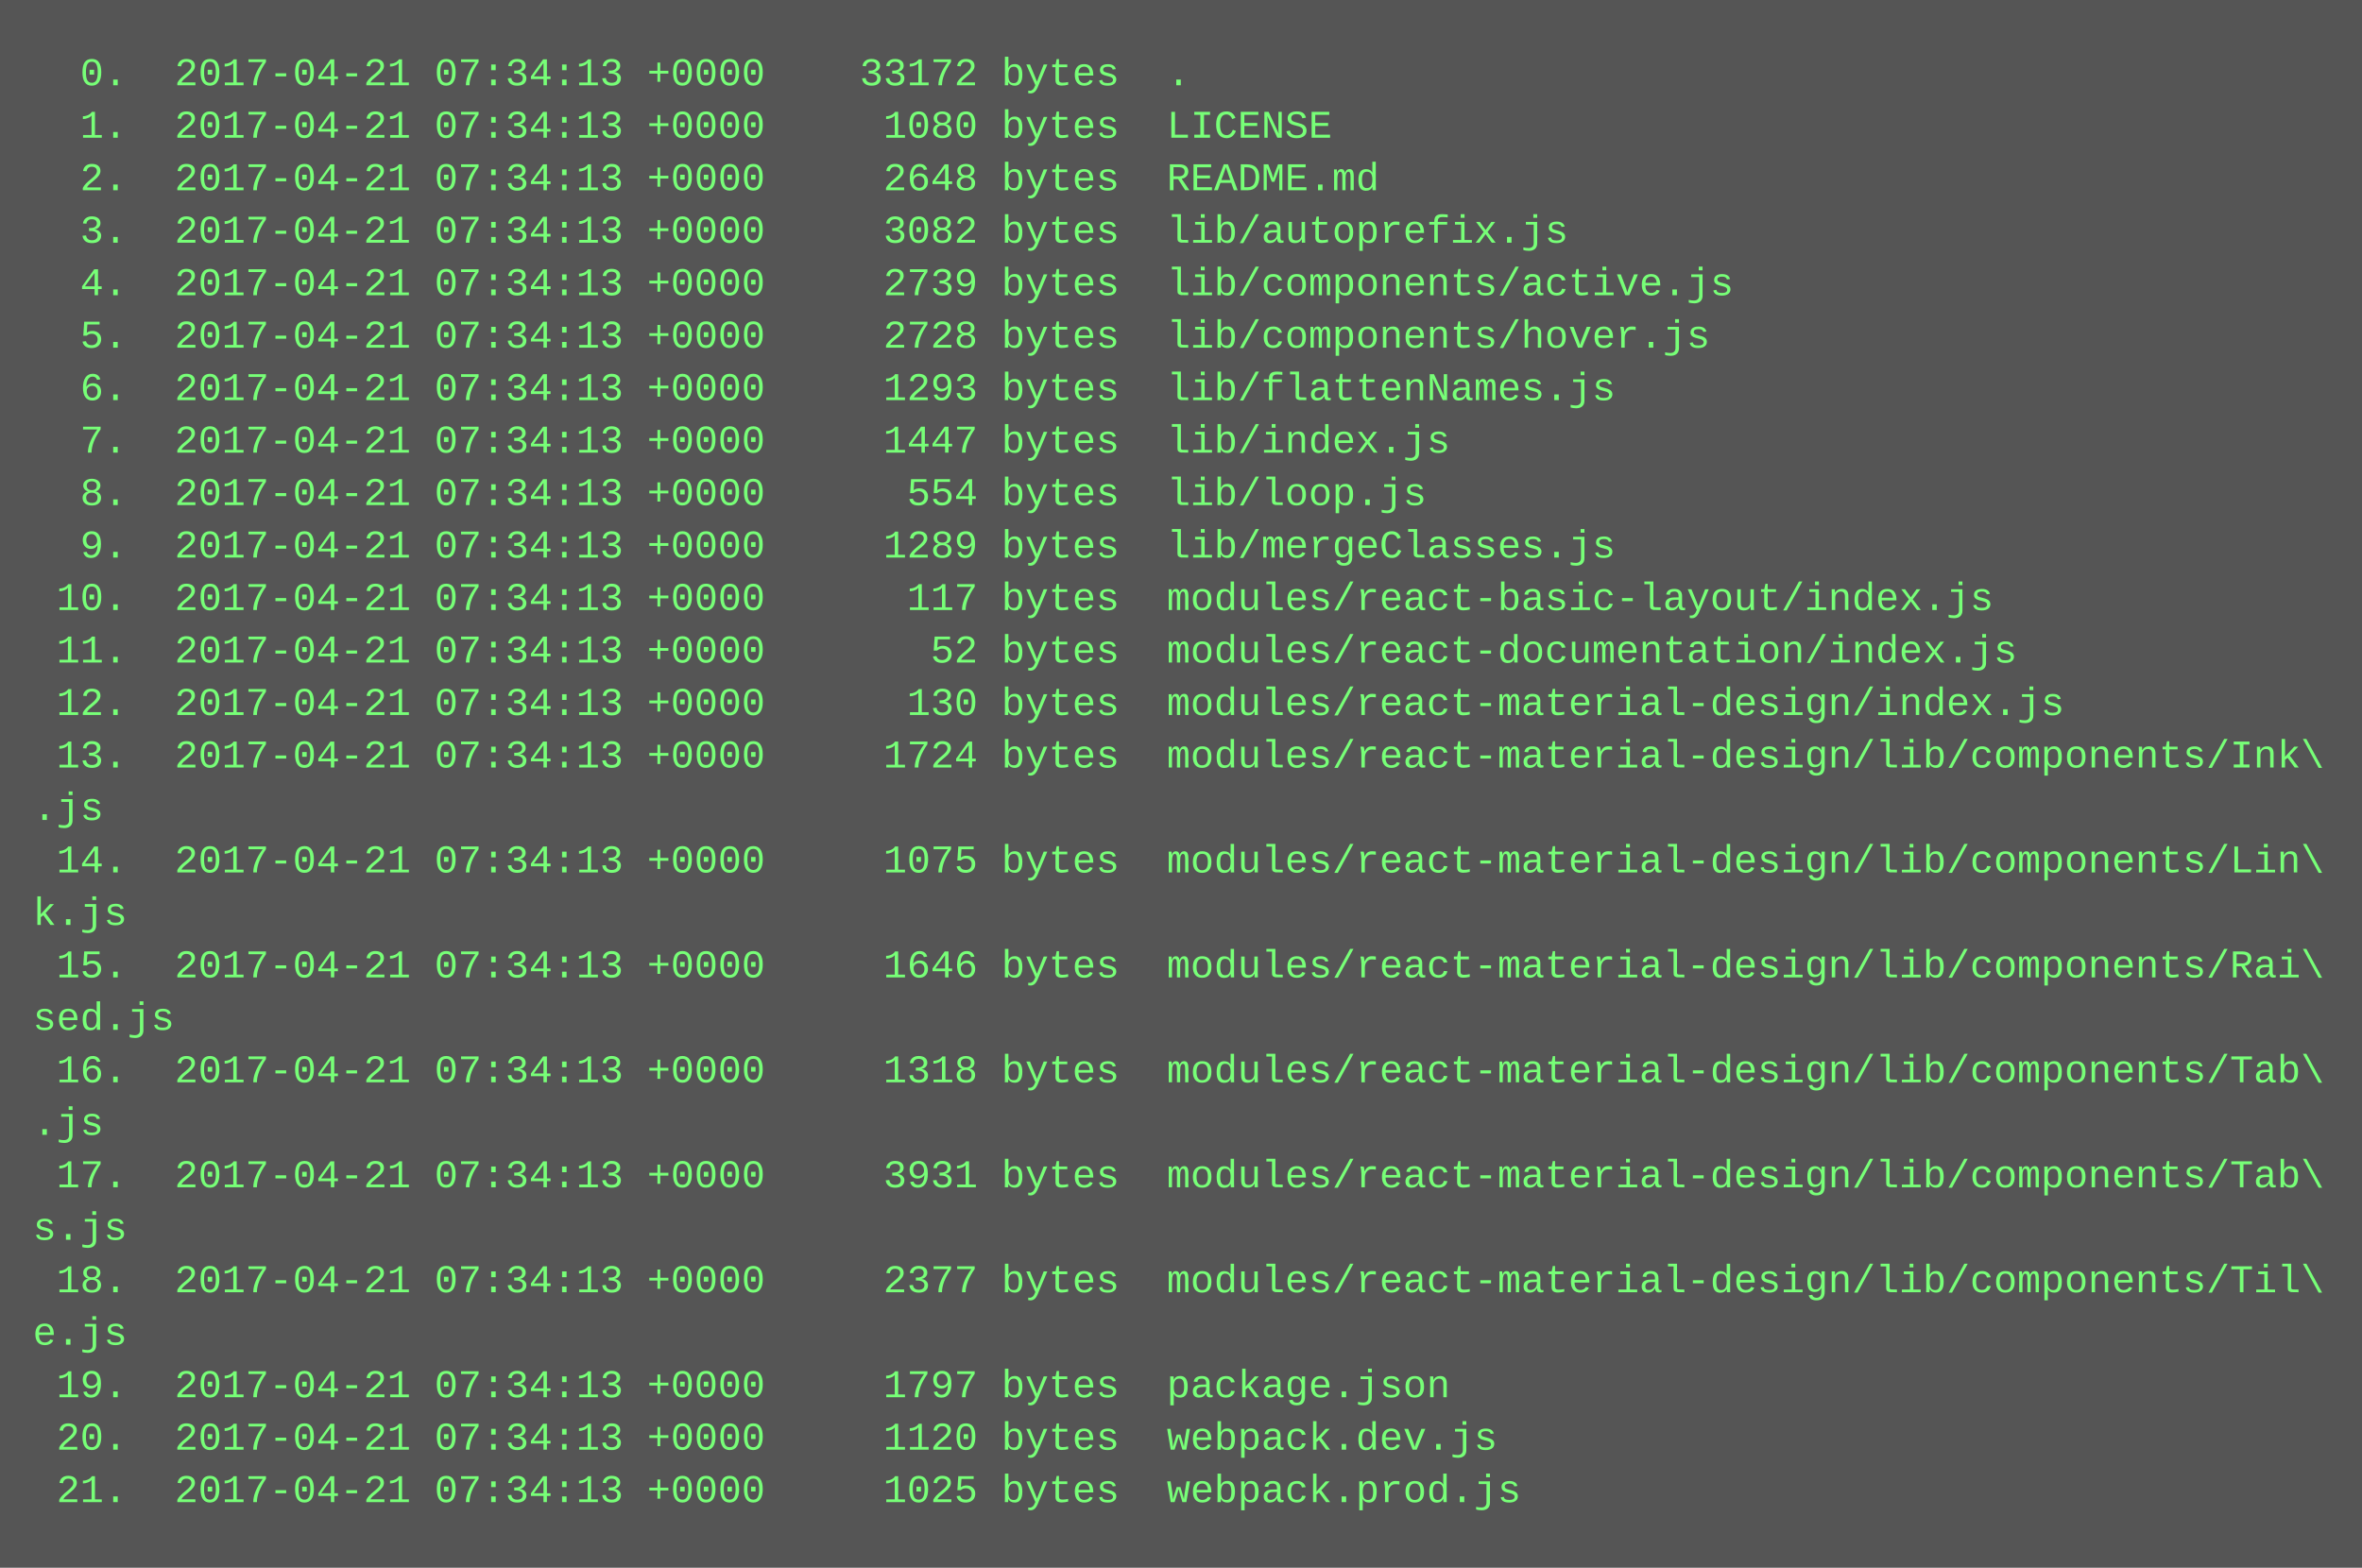
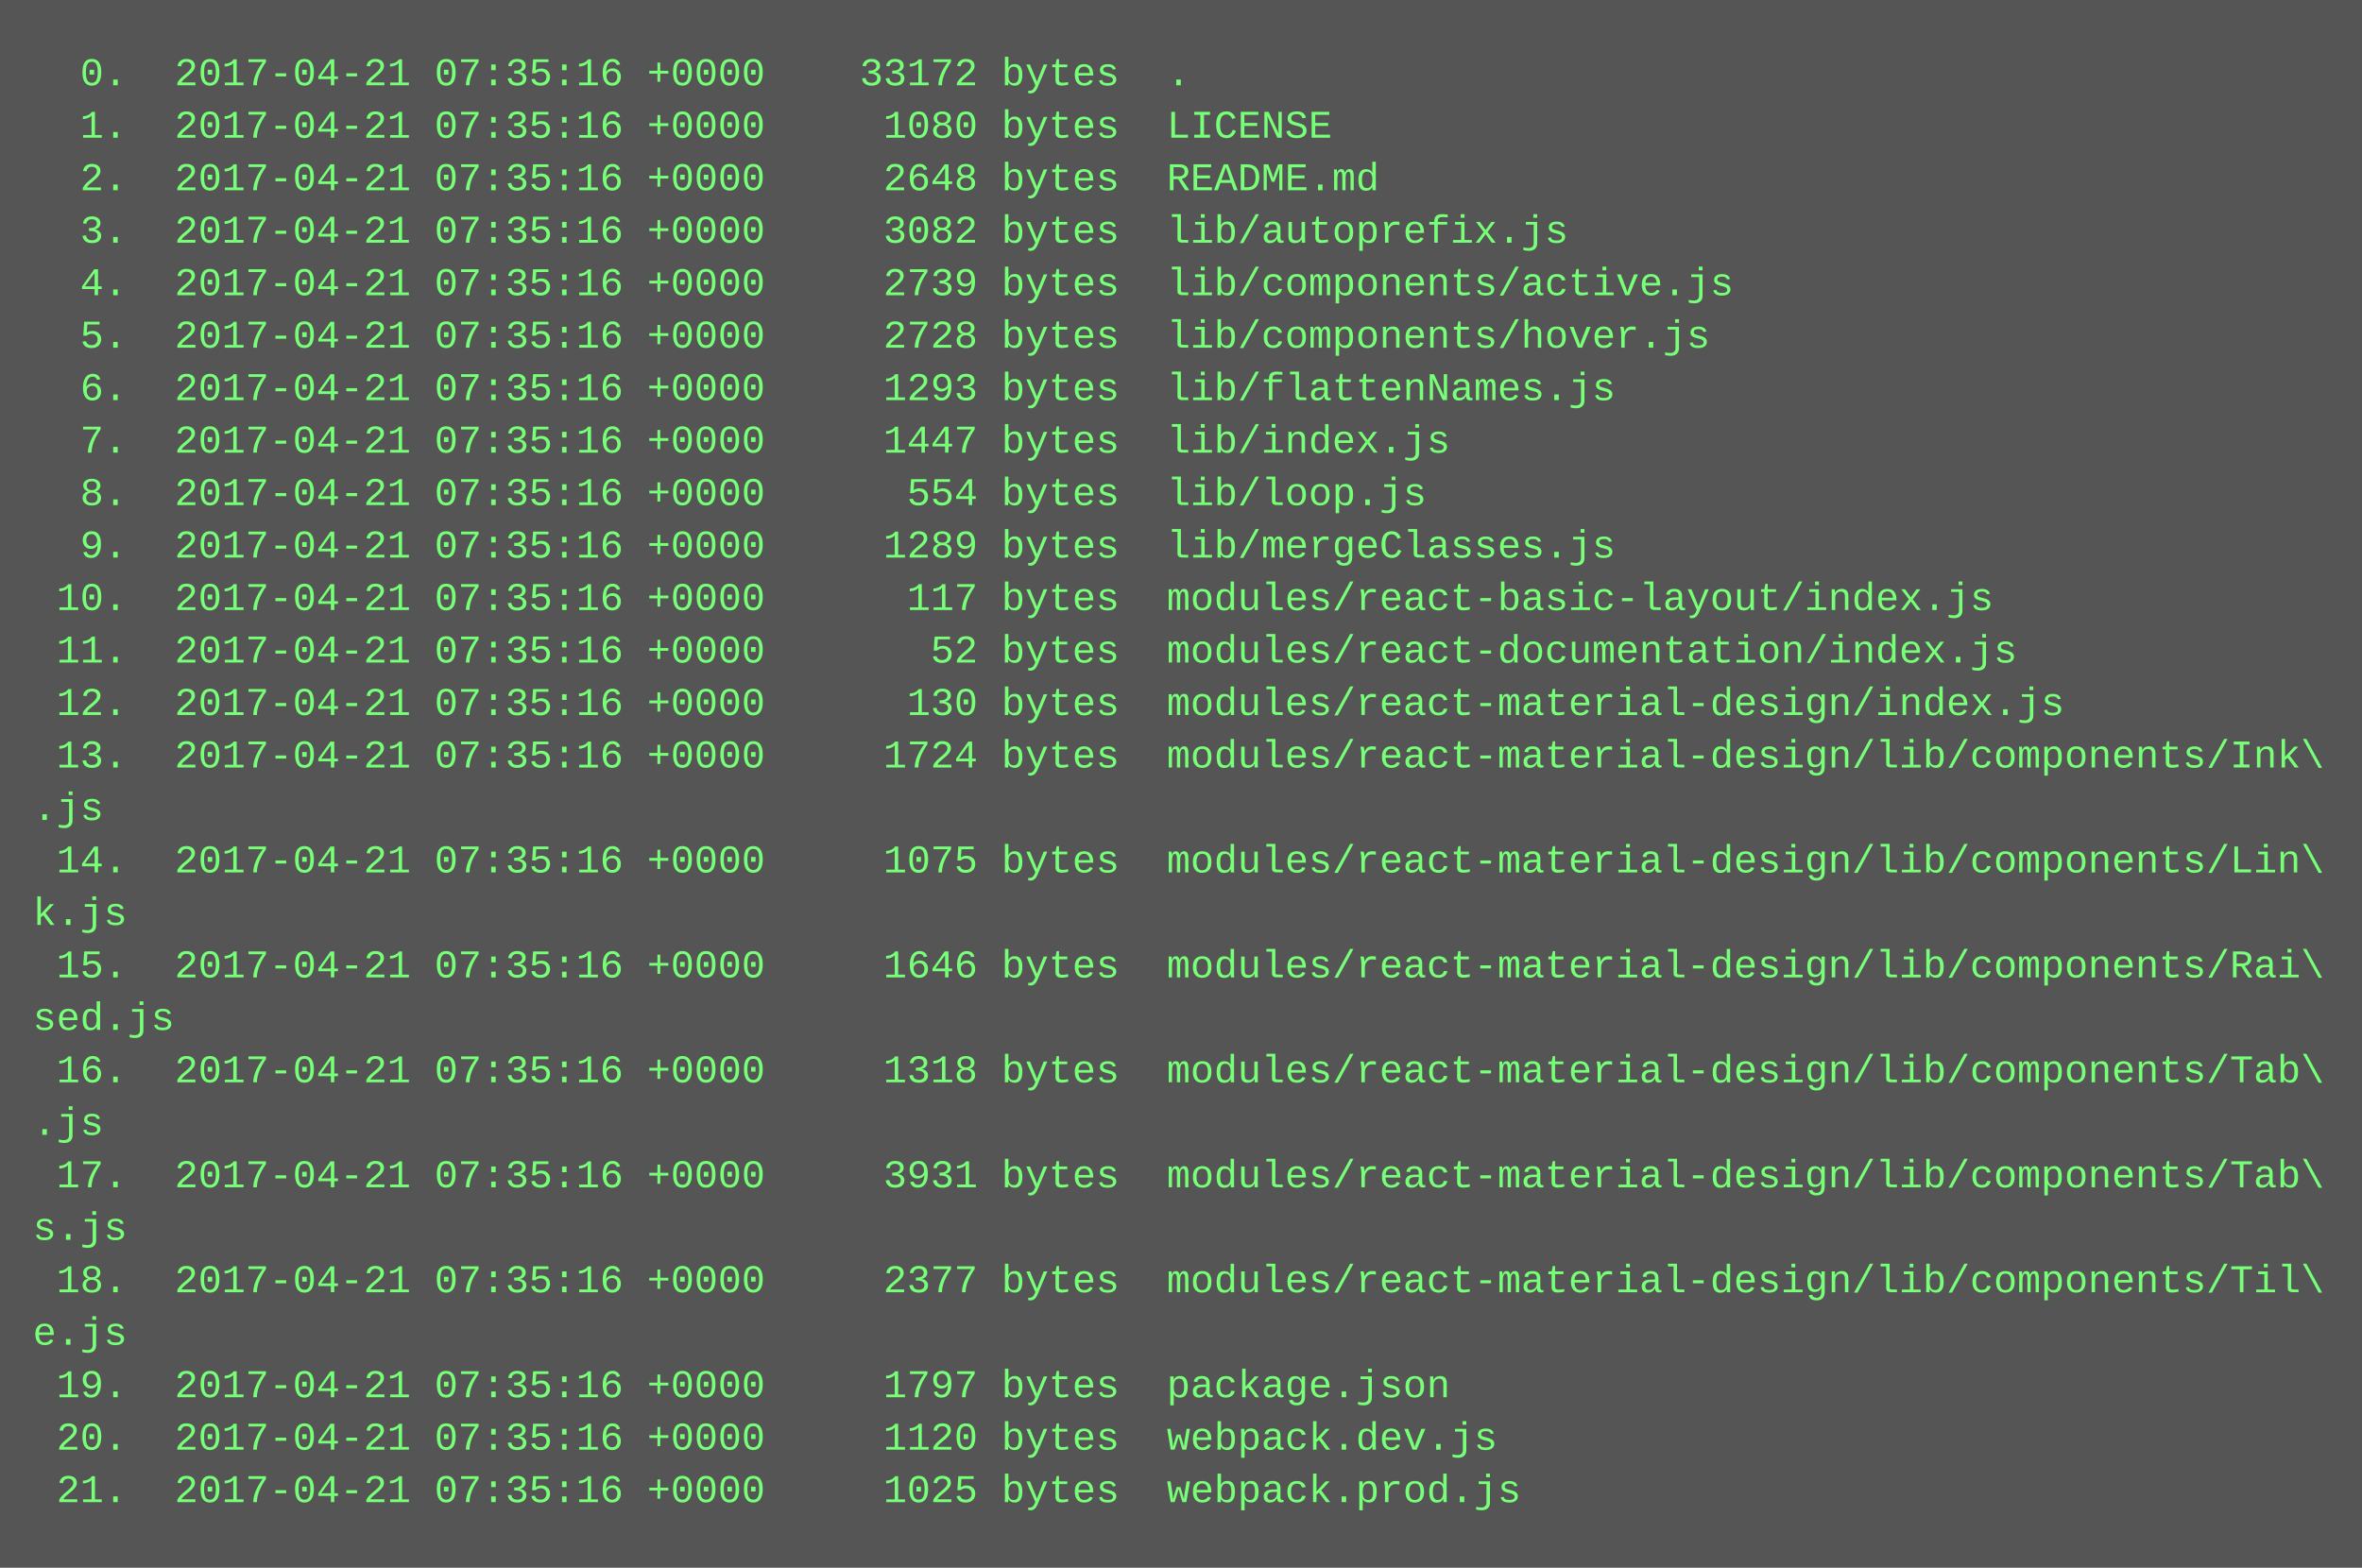
<svg xmlns="http://www.w3.org/2000/svg" height="478" width="720">
  <rect height="478" fill="#555" width="720" />
  <text fill="#7f7" font-family="Courier New" font-size="12" xml:space="preserve">
-     <tspan x="10" y="26">  0.  2017-04-21 07:34:13 +0000    33172 bytes  .</tspan>
-     <tspan x="10" y="42">  1.  2017-04-21 07:34:13 +0000     1080 bytes  LICENSE</tspan>
-     <tspan x="10" y="58">  2.  2017-04-21 07:34:13 +0000     2648 bytes  README.md</tspan>
-     <tspan x="10" y="74">  3.  2017-04-21 07:34:13 +0000     3082 bytes  lib/autoprefix.js</tspan>
-     <tspan x="10" y="90">  4.  2017-04-21 07:34:13 +0000     2739 bytes  lib/components/active.js</tspan>
-     <tspan x="10" y="106">  5.  2017-04-21 07:34:13 +0000     2728 bytes  lib/components/hover.js</tspan>
-     <tspan x="10" y="122">  6.  2017-04-21 07:34:13 +0000     1293 bytes  lib/flattenNames.js</tspan>
-     <tspan x="10" y="138">  7.  2017-04-21 07:34:13 +0000     1447 bytes  lib/index.js</tspan>
-     <tspan x="10" y="154">  8.  2017-04-21 07:34:13 +0000      554 bytes  lib/loop.js</tspan>
-     <tspan x="10" y="170">  9.  2017-04-21 07:34:13 +0000     1289 bytes  lib/mergeClasses.js</tspan>
-     <tspan x="10" y="186"> 10.  2017-04-21 07:34:13 +0000      117 bytes  modules/react-basic-layout/index.js</tspan>
-     <tspan x="10" y="202"> 11.  2017-04-21 07:34:13 +0000       52 bytes  modules/react-documentation/index.js</tspan>
-     <tspan x="10" y="218"> 12.  2017-04-21 07:34:13 +0000      130 bytes  modules/react-material-design/index.js</tspan>
-     <tspan x="10" y="234"> 13.  2017-04-21 07:34:13 +0000     1724 bytes  modules/react-material-design/lib/components/Ink\</tspan>
+     <tspan x="10" y="26">  0.  2017-04-21 07:35:16 +0000    33172 bytes  .</tspan>
+     <tspan x="10" y="42">  1.  2017-04-21 07:35:16 +0000     1080 bytes  LICENSE</tspan>
+     <tspan x="10" y="58">  2.  2017-04-21 07:35:16 +0000     2648 bytes  README.md</tspan>
+     <tspan x="10" y="74">  3.  2017-04-21 07:35:16 +0000     3082 bytes  lib/autoprefix.js</tspan>
+     <tspan x="10" y="90">  4.  2017-04-21 07:35:16 +0000     2739 bytes  lib/components/active.js</tspan>
+     <tspan x="10" y="106">  5.  2017-04-21 07:35:16 +0000     2728 bytes  lib/components/hover.js</tspan>
+     <tspan x="10" y="122">  6.  2017-04-21 07:35:16 +0000     1293 bytes  lib/flattenNames.js</tspan>
+     <tspan x="10" y="138">  7.  2017-04-21 07:35:16 +0000     1447 bytes  lib/index.js</tspan>
+     <tspan x="10" y="154">  8.  2017-04-21 07:35:16 +0000      554 bytes  lib/loop.js</tspan>
+     <tspan x="10" y="170">  9.  2017-04-21 07:35:16 +0000     1289 bytes  lib/mergeClasses.js</tspan>
+     <tspan x="10" y="186"> 10.  2017-04-21 07:35:16 +0000      117 bytes  modules/react-basic-layout/index.js</tspan>
+     <tspan x="10" y="202"> 11.  2017-04-21 07:35:16 +0000       52 bytes  modules/react-documentation/index.js</tspan>
+     <tspan x="10" y="218"> 12.  2017-04-21 07:35:16 +0000      130 bytes  modules/react-material-design/index.js</tspan>
+     <tspan x="10" y="234"> 13.  2017-04-21 07:35:16 +0000     1724 bytes  modules/react-material-design/lib/components/Ink\</tspan>
    <tspan x="10" y="250">.js</tspan>
-     <tspan x="10" y="266"> 14.  2017-04-21 07:34:13 +0000     1075 bytes  modules/react-material-design/lib/components/Lin\</tspan>
+     <tspan x="10" y="266"> 14.  2017-04-21 07:35:16 +0000     1075 bytes  modules/react-material-design/lib/components/Lin\</tspan>
    <tspan x="10" y="282">k.js</tspan>
-     <tspan x="10" y="298"> 15.  2017-04-21 07:34:13 +0000     1646 bytes  modules/react-material-design/lib/components/Rai\</tspan>
+     <tspan x="10" y="298"> 15.  2017-04-21 07:35:16 +0000     1646 bytes  modules/react-material-design/lib/components/Rai\</tspan>
    <tspan x="10" y="314">sed.js</tspan>
-     <tspan x="10" y="330"> 16.  2017-04-21 07:34:13 +0000     1318 bytes  modules/react-material-design/lib/components/Tab\</tspan>
+     <tspan x="10" y="330"> 16.  2017-04-21 07:35:16 +0000     1318 bytes  modules/react-material-design/lib/components/Tab\</tspan>
    <tspan x="10" y="346">.js</tspan>
-     <tspan x="10" y="362"> 17.  2017-04-21 07:34:13 +0000     3931 bytes  modules/react-material-design/lib/components/Tab\</tspan>
+     <tspan x="10" y="362"> 17.  2017-04-21 07:35:16 +0000     3931 bytes  modules/react-material-design/lib/components/Tab\</tspan>
    <tspan x="10" y="378">s.js</tspan>
-     <tspan x="10" y="394"> 18.  2017-04-21 07:34:13 +0000     2377 bytes  modules/react-material-design/lib/components/Til\</tspan>
+     <tspan x="10" y="394"> 18.  2017-04-21 07:35:16 +0000     2377 bytes  modules/react-material-design/lib/components/Til\</tspan>
    <tspan x="10" y="410">e.js</tspan>
-     <tspan x="10" y="426"> 19.  2017-04-21 07:34:13 +0000     1797 bytes  package.json</tspan>
-     <tspan x="10" y="442"> 20.  2017-04-21 07:34:13 +0000     1120 bytes  webpack.dev.js</tspan>
-     <tspan x="10" y="458"> 21.  2017-04-21 07:34:13 +0000     1025 bytes  webpack.prod.js</tspan>
+     <tspan x="10" y="426"> 19.  2017-04-21 07:35:16 +0000     1797 bytes  package.json</tspan>
+     <tspan x="10" y="442"> 20.  2017-04-21 07:35:16 +0000     1120 bytes  webpack.dev.js</tspan>
+     <tspan x="10" y="458"> 21.  2017-04-21 07:35:16 +0000     1025 bytes  webpack.prod.js</tspan>
  </text>
</svg>
